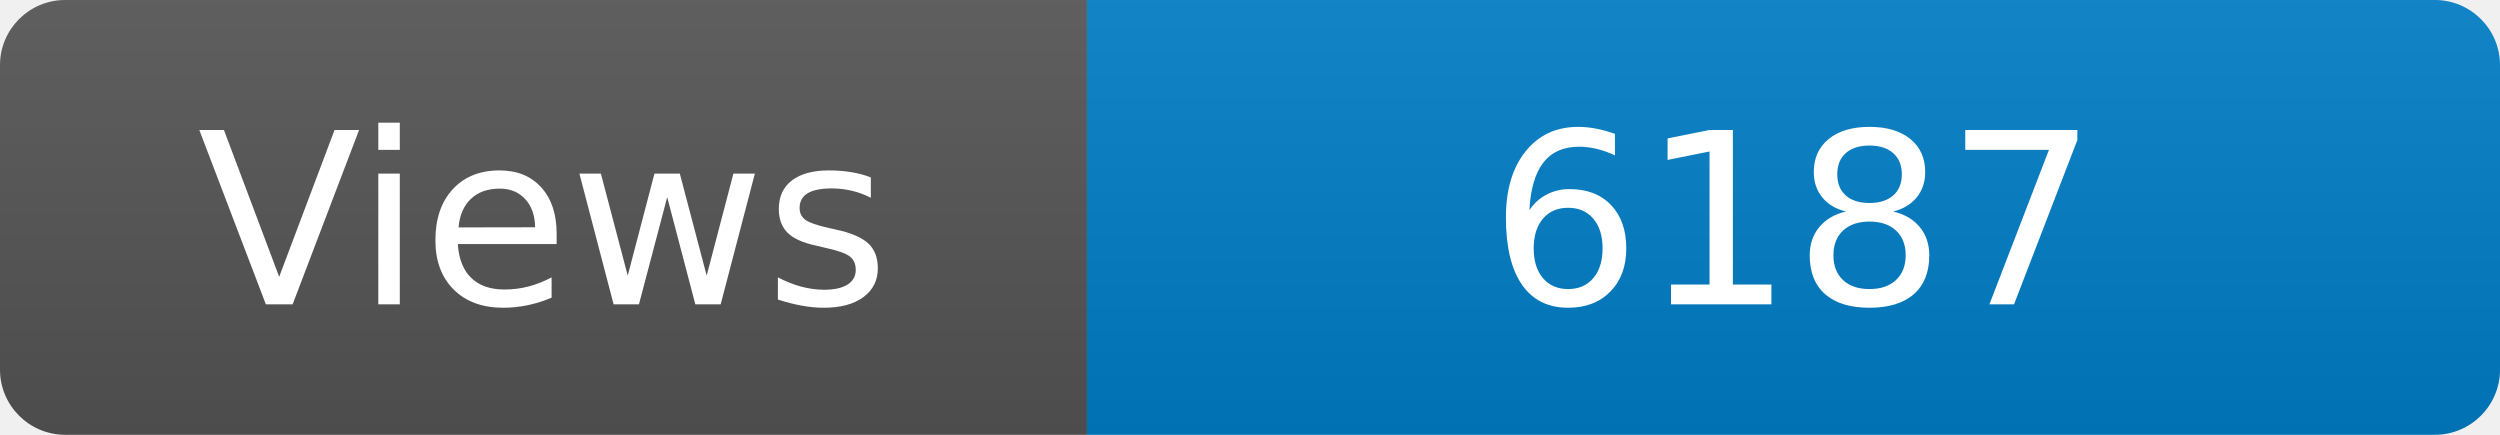
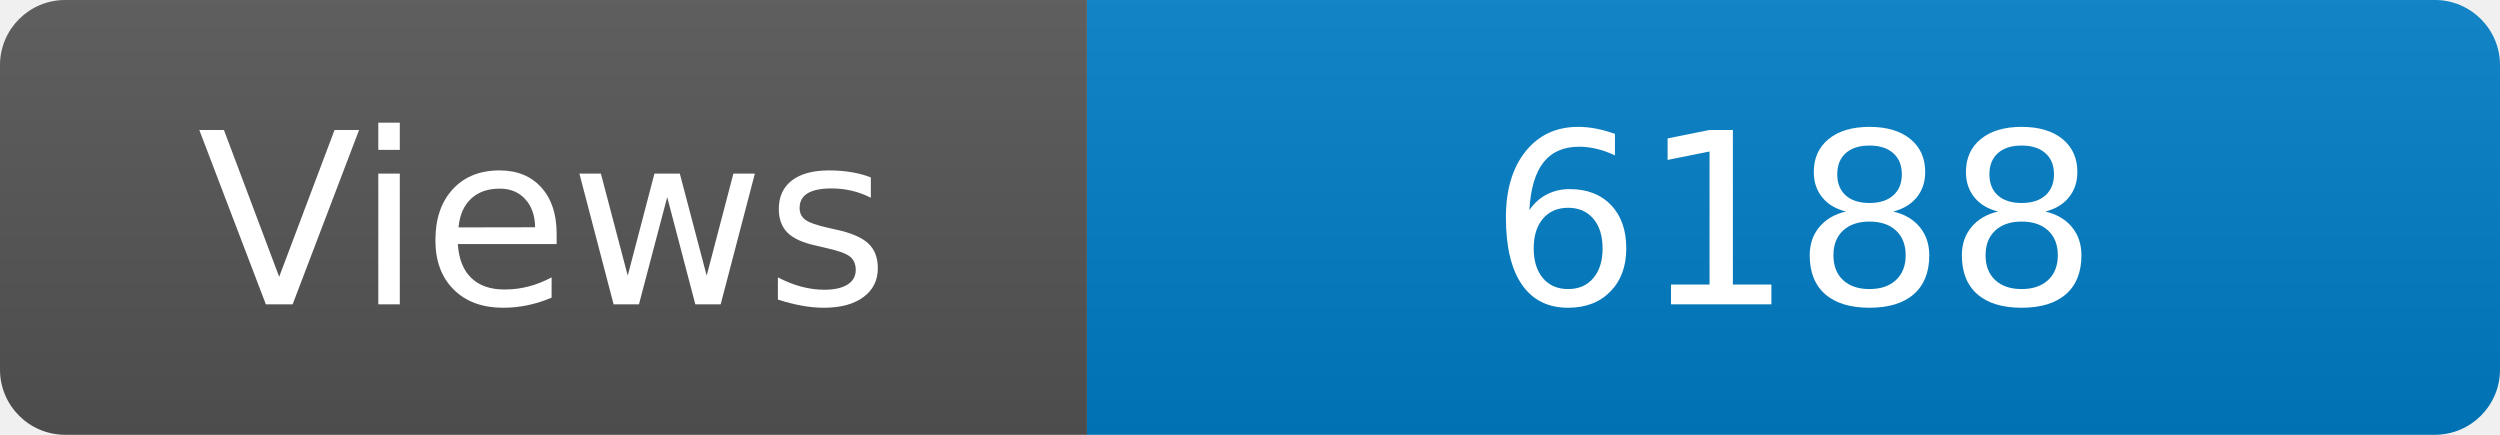
<svg xmlns="http://www.w3.org/2000/svg" width="115" height="20" role="img" aria-label="Maintained?: yes">
  <linearGradient id="s" x2="0" y2="100%">
    <stop offset="0" stop-color="#bbb" stop-opacity=".1" />
    <stop offset="1" stop-opacity=".1" />
  </linearGradient>
  <clipPath id="r">
    <rect width="115" height="20" rx="3" fill="#fff" />
  </clipPath>
  <g clip-path="url(#r)">
    <rect width="50" height="20" fill="#555" />
    <rect x="50" width="160" height="20" fill="#007ec6" />
    <rect width="115" height="20" fill="url(#s)" />
  </g>
  <g fill="#fff" text-anchor="middle" font-family="Verdana,Geneva,DejaVu Sans,sans-serif" font-size="110">
    <text x="250" y="140" transform="scale(.1)" fill="#fff">Views</text>
-     <text x="825" y="140" transform="scale(.1)" fill="#fff">6187</text>
+     <text x="825" y="140" transform="scale(.1)" fill="#fff">6188</text>
  </g>
</svg>
